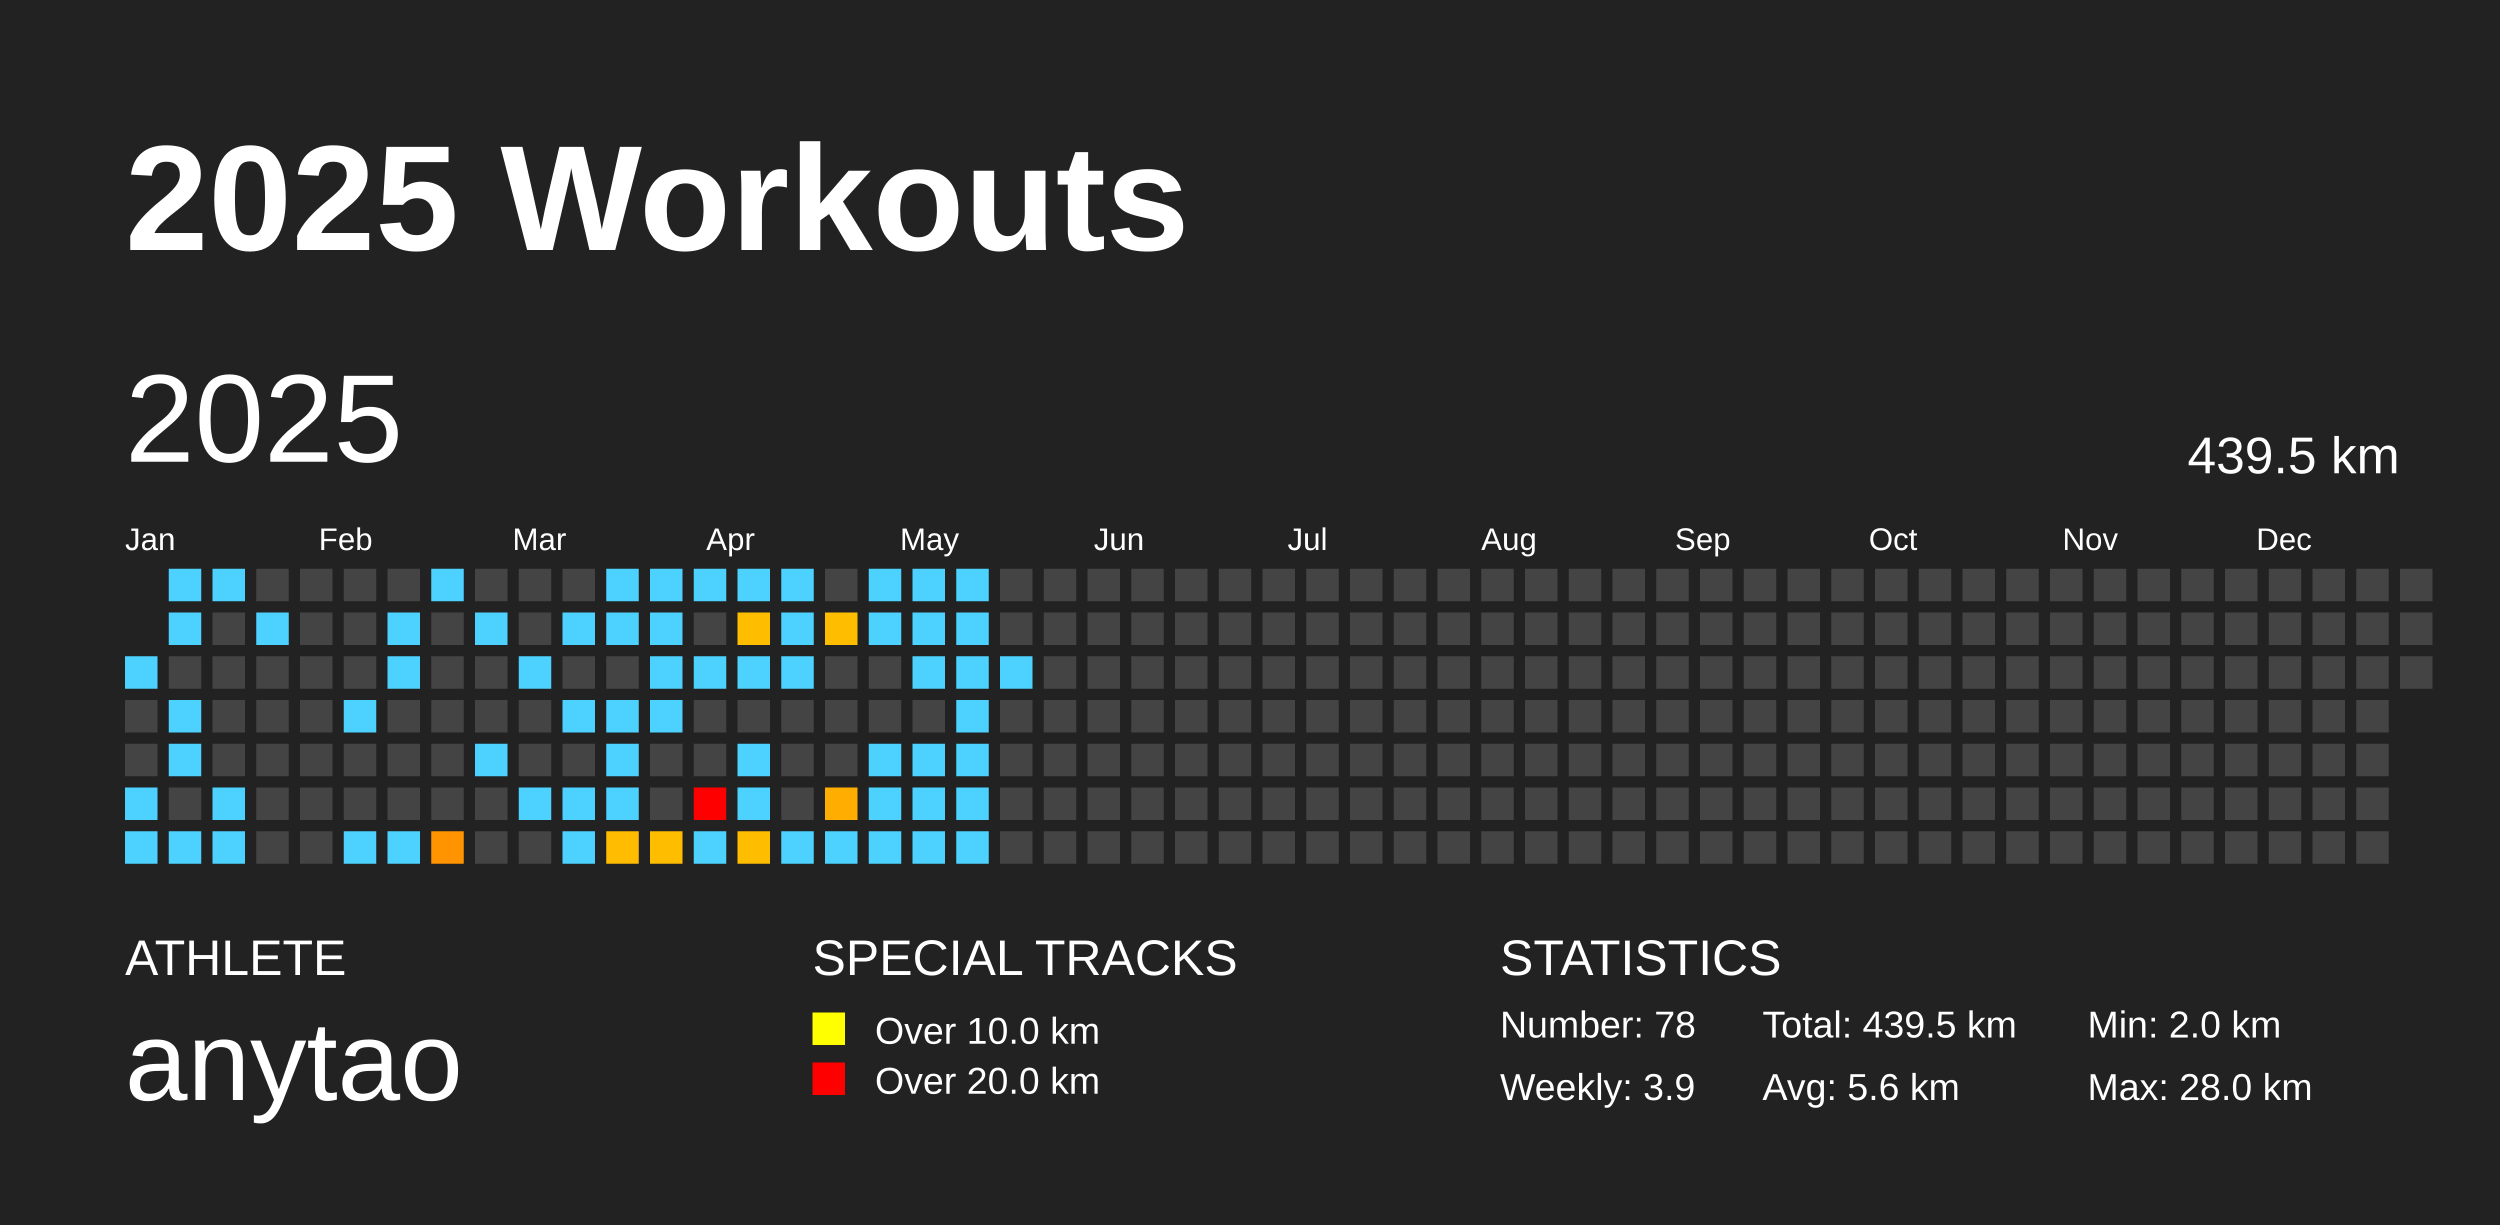
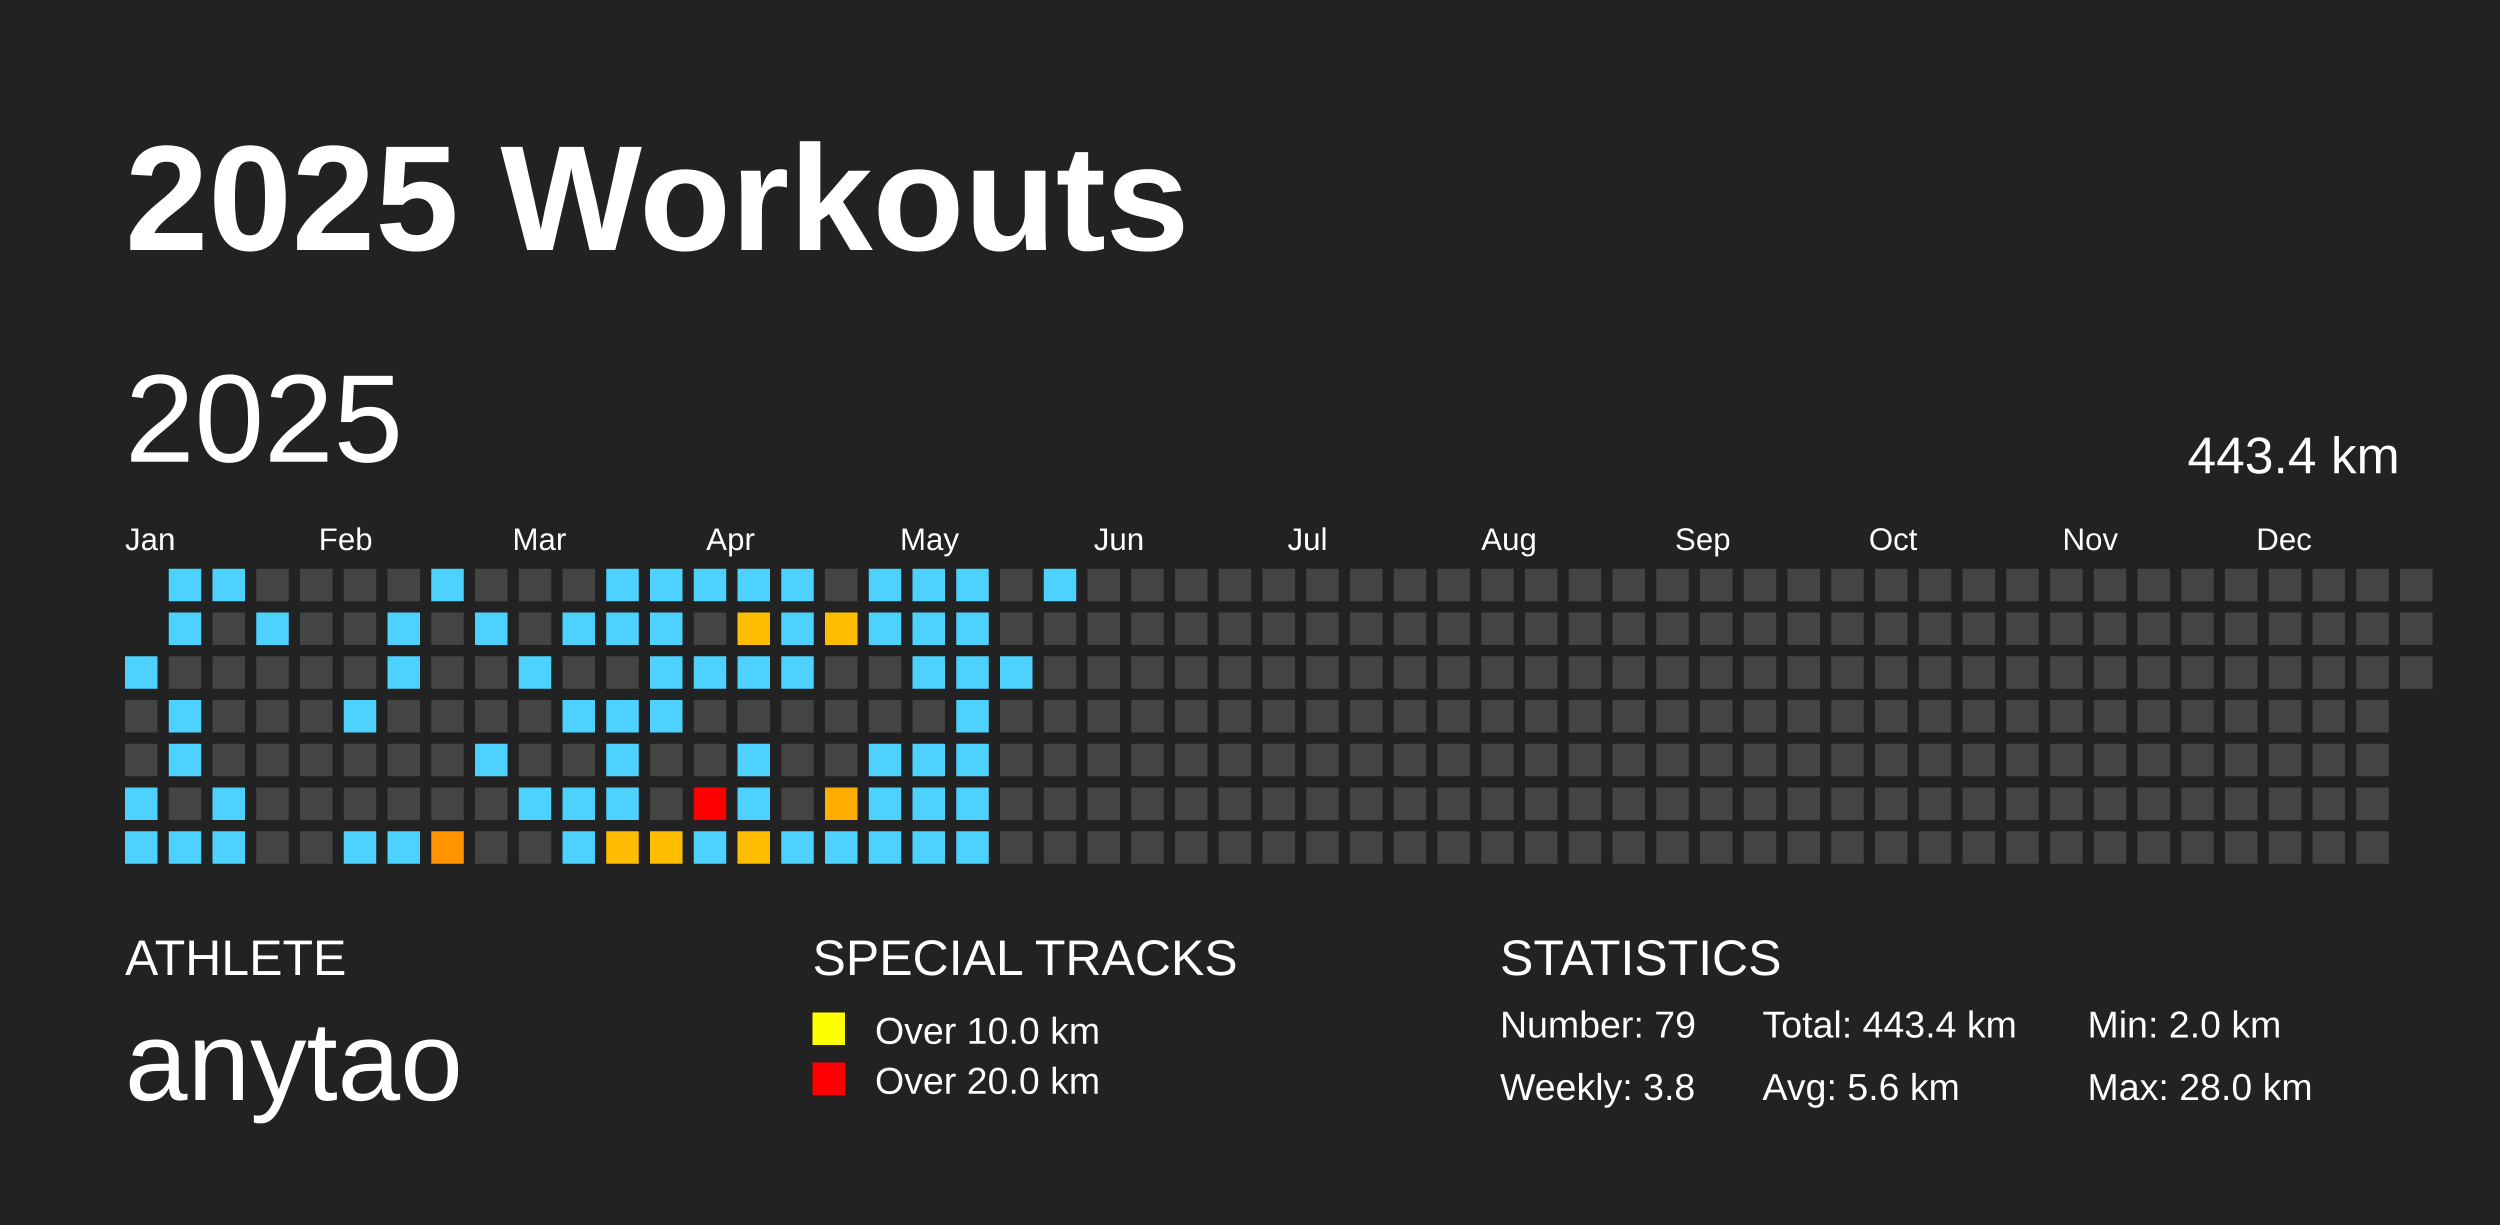
<svg xmlns="http://www.w3.org/2000/svg" baseProfile="full" height="98mm" version="1.1" viewBox="0,0,200,98" width="200mm">
  <defs />
  <rect fill="#222222" height="98" width="200" x="0" y="0" />
  <text fill="#FFFFFF" style="font-size:12px; font-family:Arial; font-weight:bold;" x="10" y="20">2025 Workouts</text>
  <text fill="#FFFFFF" style="font-size:4px; font-family:Arial" x="10" y="78">ATHLETE</text>
  <text fill="#FFFFFF" style="font-size:9px; font-family:Arial" x="10" y="88">anytao</text>
  <text fill="#FFFFFF" style="font-size:4px; font-family:Arial" x="65" y="78">SPECIAL TRACKS</text>
  <rect fill="yellow" height="2.6" width="2.6" x="65" y="81" />
  <text fill="#FFFFFF" style="font-size:3px; font-family:Arial" x="70" y="83.5">Over 10.0 km</text>
  <rect fill="red" height="2.6" width="2.6" x="65" y="85" />
  <text fill="#FFFFFF" style="font-size:3px; font-family:Arial" x="70" y="87.5">Over 20.0 km</text>
  <text fill="#FFFFFF" style="font-size:4px; font-family:Arial" x="120" y="78">STATISTICS</text>
-   <text fill="#FFFFFF" style="font-size:3px; font-family:Arial" x="120" y="83">Number: 78</text>
-   <text fill="#FFFFFF" style="font-size:3px; font-family:Arial" x="120" y="88">Weekly: 3.9</text>
-   <text fill="#FFFFFF" style="font-size:3px; font-family:Arial" x="141" y="83">Total: 439.5 km</text>
+   <text fill="#FFFFFF" style="font-size:3px; font-family:Arial" x="120" y="83">Number: 79</text>
+   <text fill="#FFFFFF" style="font-size:3px; font-family:Arial" x="120" y="88">Weekly: 3.8</text>
+   <text fill="#FFFFFF" style="font-size:3px; font-family:Arial" x="141" y="83">Total: 443.4 km</text>
  <text fill="#FFFFFF" style="font-size:3px; font-family:Arial" x="141" y="88">Avg: 5.6 km</text>
  <text fill="#FFFFFF" style="font-size:3px; font-family:Arial" x="167" y="83">Min: 2.0 km</text>
  <text fill="#FFFFFF" style="font-size:3px; font-family:Arial" x="167" y="88">Max: 28.0 km</text>
  <text dominant-baseline="hanging" fill="#FFFFFF" style="font-size:10.0px; font-family:Arial;" x="10" y="30">2025</text>
-   <text dominant-baseline="hanging" fill="#FFFFFF" style="font-size:4.125px; font-family:Arial;" x="175" y="35">439.5 km</text>
+   <text dominant-baseline="hanging" fill="#FFFFFF" style="font-size:4.125px; font-family:Arial;" x="175" y="35">443.4 km</text>
  <text fill="#FFFFFF" style="font-size:2.5px; font-family:Arial" x="10.0" y="44">Jan</text>
  <text fill="#FFFFFF" style="font-size:2.5px; font-family:Arial" x="25.5" y="44">Feb</text>
  <text fill="#FFFFFF" style="font-size:2.5px; font-family:Arial" x="41.0" y="44">Mar</text>
  <text fill="#FFFFFF" style="font-size:2.5px; font-family:Arial" x="56.5" y="44">Apr</text>
  <text fill="#FFFFFF" style="font-size:2.5px; font-family:Arial" x="72.0" y="44">May</text>
  <text fill="#FFFFFF" style="font-size:2.5px; font-family:Arial" x="87.5" y="44">Jun</text>
  <text fill="#FFFFFF" style="font-size:2.5px; font-family:Arial" x="103.0" y="44">Jul</text>
  <text fill="#FFFFFF" style="font-size:2.5px; font-family:Arial" x="118.5" y="44">Aug</text>
  <text fill="#FFFFFF" style="font-size:2.5px; font-family:Arial" x="134.0" y="44">Sep</text>
  <text fill="#FFFFFF" style="font-size:2.5px; font-family:Arial" x="149.5" y="44">Oct</text>
  <text fill="#FFFFFF" style="font-size:2.5px; font-family:Arial" x="165.0" y="44">Nov</text>
  <text fill="#FFFFFF" style="font-size:2.5px; font-family:Arial" x="180.5" y="44">Dec</text>
  <rect fill="#4dd2ff" height="2.6" width="2.6" x="10.0" y="52.5" />
  <rect fill="#444444" height="2.6" width="2.6" x="10.0" y="56.0" />
  <rect fill="#444444" height="2.6" width="2.6" x="10.0" y="59.5" />
  <rect fill="#4dd2ff" height="2.6" width="2.6" x="10.0" y="63.0" />
  <rect fill="#4dd2ff" height="2.6" width="2.6" x="10.0" y="66.5" />
  <rect fill="#4dd2ff" height="2.6" width="2.6" x="13.5" y="45.5" />
  <rect fill="#4dd2ff" height="2.6" width="2.6" x="13.5" y="49.0" />
  <rect fill="#444444" height="2.6" width="2.6" x="13.5" y="52.5" />
  <rect fill="#4dd2ff" height="2.6" width="2.6" x="13.5" y="56.0" />
  <rect fill="#4dd2ff" height="2.6" width="2.6" x="13.5" y="59.5" />
  <rect fill="#444444" height="2.6" width="2.6" x="13.5" y="63.0" />
  <rect fill="#4dd2ff" height="2.6" width="2.6" x="13.5" y="66.5" />
  <rect fill="#4dd2ff" height="2.6" width="2.6" x="17.0" y="45.5" />
  <rect fill="#444444" height="2.6" width="2.6" x="17.0" y="49.0" />
  <rect fill="#444444" height="2.6" width="2.6" x="17.0" y="52.5" />
  <rect fill="#444444" height="2.6" width="2.6" x="17.0" y="56.0" />
  <rect fill="#444444" height="2.6" width="2.6" x="17.0" y="59.5" />
  <rect fill="#4dd2ff" height="2.6" width="2.6" x="17.0" y="63.0" />
  <rect fill="#4dd2ff" height="2.6" width="2.6" x="17.0" y="66.5" />
  <rect fill="#444444" height="2.6" width="2.6" x="20.5" y="45.5" />
  <rect fill="#4dd2ff" height="2.6" width="2.6" x="20.5" y="49.0" />
  <rect fill="#444444" height="2.6" width="2.6" x="20.5" y="52.5" />
  <rect fill="#444444" height="2.6" width="2.6" x="20.5" y="56.0" />
  <rect fill="#444444" height="2.6" width="2.6" x="20.5" y="59.5" />
  <rect fill="#444444" height="2.6" width="2.6" x="20.5" y="63.0" />
  <rect fill="#444444" height="2.6" width="2.6" x="20.5" y="66.5" />
  <rect fill="#444444" height="2.6" width="2.6" x="24.0" y="45.5" />
  <rect fill="#444444" height="2.6" width="2.6" x="24.0" y="49.0" />
  <rect fill="#444444" height="2.6" width="2.6" x="24.0" y="52.5" />
  <rect fill="#444444" height="2.6" width="2.6" x="24.0" y="56.0" />
  <rect fill="#444444" height="2.6" width="2.6" x="24.0" y="59.5" />
  <rect fill="#444444" height="2.6" width="2.6" x="24.0" y="63.0" />
  <rect fill="#444444" height="2.6" width="2.6" x="24.0" y="66.5" />
  <rect fill="#444444" height="2.6" width="2.6" x="27.5" y="45.5" />
  <rect fill="#444444" height="2.6" width="2.6" x="27.5" y="49.0" />
  <rect fill="#444444" height="2.6" width="2.6" x="27.5" y="52.5" />
  <rect fill="#4dd2ff" height="2.6" width="2.6" x="27.5" y="56.0" />
  <rect fill="#444444" height="2.6" width="2.6" x="27.5" y="59.5" />
  <rect fill="#444444" height="2.6" width="2.6" x="27.5" y="63.0" />
  <rect fill="#4dd2ff" height="2.6" width="2.6" x="27.5" y="66.5" />
  <rect fill="#444444" height="2.6" width="2.6" x="31.0" y="45.5" />
  <rect fill="#4dd2ff" height="2.6" width="2.6" x="31.0" y="49.0" />
  <rect fill="#4dd2ff" height="2.6" width="2.6" x="31.0" y="52.5" />
  <rect fill="#444444" height="2.6" width="2.6" x="31.0" y="56.0" />
  <rect fill="#444444" height="2.6" width="2.6" x="31.0" y="59.5" />
  <rect fill="#444444" height="2.6" width="2.6" x="31.0" y="63.0" />
  <rect fill="#4dd2ff" height="2.6" width="2.6" x="31.0" y="66.5" />
  <rect fill="#4dd2ff" height="2.6" width="2.6" x="34.5" y="45.5" />
  <rect fill="#444444" height="2.6" width="2.6" x="34.5" y="49.0" />
  <rect fill="#444444" height="2.6" width="2.6" x="34.5" y="52.5" />
  <rect fill="#444444" height="2.6" width="2.6" x="34.5" y="56.0" />
  <rect fill="#444444" height="2.6" width="2.6" x="34.5" y="59.5" />
  <rect fill="#444444" height="2.6" width="2.6" x="34.5" y="63.0" />
  <rect fill="#ff9400" height="2.6" width="2.6" x="34.5" y="66.5" />
  <rect fill="#444444" height="2.6" width="2.6" x="38.0" y="45.5" />
  <rect fill="#4dd2ff" height="2.6" width="2.6" x="38.0" y="49.0" />
  <rect fill="#444444" height="2.6" width="2.6" x="38.0" y="52.5" />
  <rect fill="#444444" height="2.6" width="2.6" x="38.0" y="56.0" />
  <rect fill="#4dd2ff" height="2.6" width="2.6" x="38.0" y="59.5" />
  <rect fill="#444444" height="2.6" width="2.6" x="38.0" y="63.0" />
  <rect fill="#444444" height="2.6" width="2.6" x="38.0" y="66.5" />
  <rect fill="#444444" height="2.6" width="2.6" x="41.5" y="45.5" />
  <rect fill="#444444" height="2.6" width="2.6" x="41.5" y="49.0" />
  <rect fill="#4dd2ff" height="2.6" width="2.6" x="41.5" y="52.5" />
  <rect fill="#444444" height="2.6" width="2.6" x="41.5" y="56.0" />
  <rect fill="#444444" height="2.6" width="2.6" x="41.5" y="59.5" />
  <rect fill="#4dd2ff" height="2.6" width="2.6" x="41.5" y="63.0" />
  <rect fill="#444444" height="2.6" width="2.6" x="41.5" y="66.5" />
  <rect fill="#444444" height="2.6" width="2.6" x="45.0" y="45.5" />
  <rect fill="#4dd2ff" height="2.6" width="2.6" x="45.0" y="49.0" />
  <rect fill="#444444" height="2.6" width="2.6" x="45.0" y="52.5" />
  <rect fill="#4dd2ff" height="2.6" width="2.6" x="45.0" y="56.0" />
  <rect fill="#444444" height="2.6" width="2.6" x="45.0" y="59.5" />
  <rect fill="#4dd2ff" height="2.6" width="2.6" x="45.0" y="63.0" />
  <rect fill="#4dd2ff" height="2.6" width="2.6" x="45.0" y="66.5" />
  <rect fill="#4dd2ff" height="2.6" width="2.6" x="48.5" y="45.5" />
  <rect fill="#4dd2ff" height="2.6" width="2.6" x="48.5" y="49.0" />
  <rect fill="#444444" height="2.6" width="2.6" x="48.5" y="52.5" />
  <rect fill="#4dd2ff" height="2.6" width="2.6" x="48.5" y="56.0" />
  <rect fill="#4dd2ff" height="2.6" width="2.6" x="48.5" y="59.5" />
  <rect fill="#4dd2ff" height="2.6" width="2.6" x="48.5" y="63.0" />
  <rect fill="#ffbc00" height="2.6" width="2.6" x="48.5" y="66.5" />
  <rect fill="#4dd2ff" height="2.6" width="2.6" x="52.0" y="45.5" />
  <rect fill="#4dd2ff" height="2.6" width="2.6" x="52.0" y="49.0" />
  <rect fill="#4dd2ff" height="2.6" width="2.6" x="52.0" y="52.5" />
  <rect fill="#4dd2ff" height="2.6" width="2.6" x="52.0" y="56.0" />
  <rect fill="#444444" height="2.6" width="2.6" x="52.0" y="59.5" />
  <rect fill="#444444" height="2.6" width="2.6" x="52.0" y="63.0" />
  <rect fill="#ffbd00" height="2.6" width="2.6" x="52.0" y="66.5" />
  <rect fill="#4dd2ff" height="2.6" width="2.6" x="55.5" y="45.5" />
  <rect fill="#444444" height="2.6" width="2.6" x="55.5" y="49.0" />
  <rect fill="#4dd2ff" height="2.6" width="2.6" x="55.5" y="52.5" />
  <rect fill="#444444" height="2.6" width="2.6" x="55.5" y="56.0" />
  <rect fill="#444444" height="2.6" width="2.6" x="55.5" y="59.5" />
  <rect fill="red" height="2.6" width="2.6" x="55.5" y="63.0" />
  <rect fill="#4dd2ff" height="2.6" width="2.6" x="55.5" y="66.5" />
  <rect fill="#4dd2ff" height="2.6" width="2.6" x="59.0" y="45.5" />
  <rect fill="#ffbd00" height="2.6" width="2.6" x="59.0" y="49.0" />
  <rect fill="#4dd2ff" height="2.6" width="2.6" x="59.0" y="52.5" />
  <rect fill="#444444" height="2.6" width="2.6" x="59.0" y="56.0" />
  <rect fill="#4dd2ff" height="2.6" width="2.6" x="59.0" y="59.5" />
  <rect fill="#4dd2ff" height="2.6" width="2.6" x="59.0" y="63.0" />
  <rect fill="#ffbd00" height="2.6" width="2.6" x="59.0" y="66.5" />
  <rect fill="#4dd2ff" height="2.6" width="2.6" x="62.5" y="45.5" />
  <rect fill="#4dd2ff" height="2.6" width="2.6" x="62.5" y="49.0" />
  <rect fill="#4dd2ff" height="2.6" width="2.6" x="62.5" y="52.5" />
  <rect fill="#444444" height="2.6" width="2.6" x="62.5" y="56.0" />
  <rect fill="#444444" height="2.6" width="2.6" x="62.5" y="59.5" />
  <rect fill="#444444" height="2.6" width="2.6" x="62.5" y="63.0" />
  <rect fill="#4dd2ff" height="2.6" width="2.6" x="62.5" y="66.5" />
  <rect fill="#444444" height="2.6" width="2.6" x="66.0" y="45.5" />
  <rect fill="#ffbd00" height="2.6" width="2.6" x="66.0" y="49.0" />
  <rect fill="#444444" height="2.6" width="2.6" x="66.0" y="52.5" />
  <rect fill="#444444" height="2.6" width="2.6" x="66.0" y="56.0" />
  <rect fill="#444444" height="2.6" width="2.6" x="66.0" y="59.5" />
  <rect fill="#ffad00" height="2.6" width="2.6" x="66.0" y="63.0" />
  <rect fill="#4dd2ff" height="2.6" width="2.6" x="66.0" y="66.5" />
  <rect fill="#4dd2ff" height="2.6" width="2.6" x="69.5" y="45.5" />
  <rect fill="#4dd2ff" height="2.6" width="2.6" x="69.5" y="49.0" />
  <rect fill="#444444" height="2.6" width="2.6" x="69.5" y="52.5" />
  <rect fill="#444444" height="2.6" width="2.6" x="69.5" y="56.0" />
  <rect fill="#4dd2ff" height="2.6" width="2.6" x="69.5" y="59.5" />
  <rect fill="#4dd2ff" height="2.6" width="2.6" x="69.5" y="63.0" />
  <rect fill="#4dd2ff" height="2.6" width="2.6" x="69.5" y="66.5" />
  <rect fill="#4dd2ff" height="2.6" width="2.6" x="73.0" y="45.5" />
  <rect fill="#4dd2ff" height="2.6" width="2.6" x="73.0" y="49.0" />
  <rect fill="#4dd2ff" height="2.6" width="2.6" x="73.0" y="52.5" />
  <rect fill="#444444" height="2.6" width="2.6" x="73.0" y="56.0" />
  <rect fill="#4dd2ff" height="2.6" width="2.6" x="73.0" y="59.5" />
  <rect fill="#4dd2ff" height="2.6" width="2.6" x="73.0" y="63.0" />
  <rect fill="#4dd2ff" height="2.6" width="2.6" x="73.0" y="66.5" />
  <rect fill="#4dd2ff" height="2.6" width="2.6" x="76.5" y="45.5" />
  <rect fill="#4dd2ff" height="2.6" width="2.6" x="76.5" y="49.0" />
  <rect fill="#4dd2ff" height="2.6" width="2.6" x="76.5" y="52.5" />
  <rect fill="#4dd2ff" height="2.6" width="2.6" x="76.5" y="56.0" />
  <rect fill="#4dd2ff" height="2.6" width="2.6" x="76.5" y="59.5" />
  <rect fill="#4dd2ff" height="2.6" width="2.6" x="76.5" y="63.0" />
  <rect fill="#4dd2ff" height="2.6" width="2.6" x="76.5" y="66.5" />
  <rect fill="#444444" height="2.6" width="2.6" x="80.0" y="45.5" />
  <rect fill="#444444" height="2.6" width="2.6" x="80.0" y="49.0" />
  <rect fill="#4dd2ff" height="2.6" width="2.6" x="80.0" y="52.5" />
  <rect fill="#444444" height="2.6" width="2.6" x="80.0" y="56.0" />
  <rect fill="#444444" height="2.6" width="2.6" x="80.0" y="59.5" />
  <rect fill="#444444" height="2.6" width="2.6" x="80.0" y="63.0" />
  <rect fill="#444444" height="2.6" width="2.6" x="80.0" y="66.5" />
-   <rect fill="#444444" height="2.6" width="2.6" x="83.5" y="45.5" />
+   <rect fill="#4dd2ff" height="2.6" width="2.6" x="83.5" y="45.5" />
  <rect fill="#444444" height="2.6" width="2.6" x="83.5" y="49.0" />
  <rect fill="#444444" height="2.6" width="2.6" x="83.5" y="52.5" />
  <rect fill="#444444" height="2.6" width="2.6" x="83.5" y="56.0" />
  <rect fill="#444444" height="2.6" width="2.6" x="83.5" y="59.5" />
  <rect fill="#444444" height="2.6" width="2.6" x="83.5" y="63.0" />
  <rect fill="#444444" height="2.6" width="2.6" x="83.5" y="66.5" />
  <rect fill="#444444" height="2.6" width="2.6" x="87.0" y="45.5" />
  <rect fill="#444444" height="2.6" width="2.6" x="87.0" y="49.0" />
  <rect fill="#444444" height="2.6" width="2.6" x="87.0" y="52.5" />
  <rect fill="#444444" height="2.6" width="2.6" x="87.0" y="56.0" />
  <rect fill="#444444" height="2.6" width="2.6" x="87.0" y="59.5" />
  <rect fill="#444444" height="2.6" width="2.6" x="87.0" y="63.0" />
  <rect fill="#444444" height="2.6" width="2.6" x="87.0" y="66.5" />
  <rect fill="#444444" height="2.6" width="2.6" x="90.5" y="45.5" />
  <rect fill="#444444" height="2.6" width="2.6" x="90.5" y="49.0" />
  <rect fill="#444444" height="2.6" width="2.6" x="90.5" y="52.5" />
  <rect fill="#444444" height="2.6" width="2.6" x="90.5" y="56.0" />
  <rect fill="#444444" height="2.6" width="2.6" x="90.5" y="59.5" />
  <rect fill="#444444" height="2.6" width="2.6" x="90.5" y="63.0" />
  <rect fill="#444444" height="2.6" width="2.6" x="90.5" y="66.5" />
  <rect fill="#444444" height="2.6" width="2.6" x="94.0" y="45.5" />
  <rect fill="#444444" height="2.6" width="2.6" x="94.0" y="49.0" />
  <rect fill="#444444" height="2.6" width="2.6" x="94.0" y="52.5" />
  <rect fill="#444444" height="2.6" width="2.6" x="94.0" y="56.0" />
  <rect fill="#444444" height="2.6" width="2.6" x="94.0" y="59.5" />
  <rect fill="#444444" height="2.6" width="2.6" x="94.0" y="63.0" />
  <rect fill="#444444" height="2.6" width="2.6" x="94.0" y="66.5" />
  <rect fill="#444444" height="2.6" width="2.6" x="97.5" y="45.5" />
  <rect fill="#444444" height="2.6" width="2.6" x="97.5" y="49.0" />
  <rect fill="#444444" height="2.6" width="2.6" x="97.5" y="52.5" />
  <rect fill="#444444" height="2.6" width="2.6" x="97.5" y="56.0" />
  <rect fill="#444444" height="2.6" width="2.6" x="97.5" y="59.5" />
  <rect fill="#444444" height="2.6" width="2.6" x="97.5" y="63.0" />
  <rect fill="#444444" height="2.6" width="2.6" x="97.5" y="66.5" />
  <rect fill="#444444" height="2.6" width="2.6" x="101.0" y="45.5" />
  <rect fill="#444444" height="2.6" width="2.6" x="101.0" y="49.0" />
  <rect fill="#444444" height="2.6" width="2.6" x="101.0" y="52.5" />
  <rect fill="#444444" height="2.6" width="2.6" x="101.0" y="56.0" />
  <rect fill="#444444" height="2.6" width="2.6" x="101.0" y="59.5" />
  <rect fill="#444444" height="2.6" width="2.6" x="101.0" y="63.0" />
  <rect fill="#444444" height="2.6" width="2.6" x="101.0" y="66.5" />
  <rect fill="#444444" height="2.6" width="2.6" x="104.5" y="45.5" />
  <rect fill="#444444" height="2.6" width="2.6" x="104.5" y="49.0" />
  <rect fill="#444444" height="2.6" width="2.6" x="104.5" y="52.5" />
  <rect fill="#444444" height="2.6" width="2.6" x="104.5" y="56.0" />
  <rect fill="#444444" height="2.6" width="2.6" x="104.5" y="59.5" />
  <rect fill="#444444" height="2.6" width="2.6" x="104.5" y="63.0" />
  <rect fill="#444444" height="2.6" width="2.6" x="104.5" y="66.5" />
  <rect fill="#444444" height="2.6" width="2.6" x="108.0" y="45.5" />
  <rect fill="#444444" height="2.6" width="2.6" x="108.0" y="49.0" />
  <rect fill="#444444" height="2.6" width="2.6" x="108.0" y="52.5" />
  <rect fill="#444444" height="2.6" width="2.6" x="108.0" y="56.0" />
  <rect fill="#444444" height="2.6" width="2.6" x="108.0" y="59.5" />
  <rect fill="#444444" height="2.6" width="2.6" x="108.0" y="63.0" />
  <rect fill="#444444" height="2.6" width="2.6" x="108.0" y="66.5" />
  <rect fill="#444444" height="2.6" width="2.6" x="111.5" y="45.5" />
  <rect fill="#444444" height="2.6" width="2.6" x="111.5" y="49.0" />
  <rect fill="#444444" height="2.6" width="2.6" x="111.5" y="52.5" />
  <rect fill="#444444" height="2.6" width="2.6" x="111.5" y="56.0" />
  <rect fill="#444444" height="2.6" width="2.6" x="111.5" y="59.5" />
  <rect fill="#444444" height="2.6" width="2.6" x="111.5" y="63.0" />
  <rect fill="#444444" height="2.6" width="2.6" x="111.5" y="66.5" />
  <rect fill="#444444" height="2.6" width="2.6" x="115.0" y="45.5" />
  <rect fill="#444444" height="2.6" width="2.6" x="115.0" y="49.0" />
  <rect fill="#444444" height="2.6" width="2.6" x="115.0" y="52.5" />
  <rect fill="#444444" height="2.6" width="2.6" x="115.0" y="56.0" />
  <rect fill="#444444" height="2.6" width="2.6" x="115.0" y="59.5" />
  <rect fill="#444444" height="2.6" width="2.6" x="115.0" y="63.0" />
  <rect fill="#444444" height="2.6" width="2.6" x="115.0" y="66.5" />
  <rect fill="#444444" height="2.6" width="2.6" x="118.5" y="45.5" />
  <rect fill="#444444" height="2.6" width="2.6" x="118.5" y="49.0" />
  <rect fill="#444444" height="2.6" width="2.6" x="118.5" y="52.5" />
  <rect fill="#444444" height="2.6" width="2.6" x="118.5" y="56.0" />
  <rect fill="#444444" height="2.6" width="2.6" x="118.5" y="59.5" />
  <rect fill="#444444" height="2.6" width="2.6" x="118.5" y="63.0" />
  <rect fill="#444444" height="2.6" width="2.6" x="118.5" y="66.5" />
  <rect fill="#444444" height="2.6" width="2.6" x="122.0" y="45.5" />
  <rect fill="#444444" height="2.6" width="2.6" x="122.0" y="49.0" />
  <rect fill="#444444" height="2.6" width="2.6" x="122.0" y="52.5" />
  <rect fill="#444444" height="2.6" width="2.6" x="122.0" y="56.0" />
  <rect fill="#444444" height="2.6" width="2.6" x="122.0" y="59.5" />
  <rect fill="#444444" height="2.6" width="2.6" x="122.0" y="63.0" />
  <rect fill="#444444" height="2.6" width="2.6" x="122.0" y="66.5" />
  <rect fill="#444444" height="2.6" width="2.6" x="125.5" y="45.5" />
  <rect fill="#444444" height="2.6" width="2.6" x="125.5" y="49.0" />
  <rect fill="#444444" height="2.6" width="2.6" x="125.5" y="52.5" />
  <rect fill="#444444" height="2.6" width="2.6" x="125.5" y="56.0" />
  <rect fill="#444444" height="2.6" width="2.6" x="125.5" y="59.5" />
  <rect fill="#444444" height="2.6" width="2.6" x="125.5" y="63.0" />
  <rect fill="#444444" height="2.6" width="2.6" x="125.5" y="66.5" />
  <rect fill="#444444" height="2.6" width="2.6" x="129.0" y="45.5" />
  <rect fill="#444444" height="2.6" width="2.6" x="129.0" y="49.0" />
  <rect fill="#444444" height="2.6" width="2.6" x="129.0" y="52.5" />
  <rect fill="#444444" height="2.6" width="2.6" x="129.0" y="56.0" />
  <rect fill="#444444" height="2.6" width="2.6" x="129.0" y="59.5" />
  <rect fill="#444444" height="2.6" width="2.6" x="129.0" y="63.0" />
  <rect fill="#444444" height="2.6" width="2.6" x="129.0" y="66.5" />
  <rect fill="#444444" height="2.6" width="2.6" x="132.5" y="45.5" />
  <rect fill="#444444" height="2.6" width="2.6" x="132.5" y="49.0" />
  <rect fill="#444444" height="2.6" width="2.6" x="132.5" y="52.5" />
  <rect fill="#444444" height="2.6" width="2.6" x="132.5" y="56.0" />
  <rect fill="#444444" height="2.6" width="2.6" x="132.5" y="59.5" />
  <rect fill="#444444" height="2.6" width="2.6" x="132.5" y="63.0" />
  <rect fill="#444444" height="2.6" width="2.6" x="132.5" y="66.5" />
  <rect fill="#444444" height="2.6" width="2.6" x="136.0" y="45.5" />
  <rect fill="#444444" height="2.6" width="2.6" x="136.0" y="49.0" />
  <rect fill="#444444" height="2.6" width="2.6" x="136.0" y="52.5" />
  <rect fill="#444444" height="2.6" width="2.6" x="136.0" y="56.0" />
  <rect fill="#444444" height="2.6" width="2.6" x="136.0" y="59.5" />
  <rect fill="#444444" height="2.6" width="2.6" x="136.0" y="63.0" />
  <rect fill="#444444" height="2.6" width="2.6" x="136.0" y="66.5" />
  <rect fill="#444444" height="2.6" width="2.6" x="139.5" y="45.5" />
  <rect fill="#444444" height="2.6" width="2.6" x="139.5" y="49.0" />
  <rect fill="#444444" height="2.6" width="2.6" x="139.5" y="52.5" />
  <rect fill="#444444" height="2.6" width="2.6" x="139.5" y="56.0" />
  <rect fill="#444444" height="2.6" width="2.6" x="139.5" y="59.5" />
  <rect fill="#444444" height="2.6" width="2.6" x="139.5" y="63.0" />
  <rect fill="#444444" height="2.6" width="2.6" x="139.5" y="66.5" />
  <rect fill="#444444" height="2.6" width="2.6" x="143.0" y="45.5" />
  <rect fill="#444444" height="2.6" width="2.6" x="143.0" y="49.0" />
  <rect fill="#444444" height="2.6" width="2.6" x="143.0" y="52.5" />
  <rect fill="#444444" height="2.6" width="2.6" x="143.0" y="56.0" />
  <rect fill="#444444" height="2.6" width="2.6" x="143.0" y="59.5" />
  <rect fill="#444444" height="2.6" width="2.6" x="143.0" y="63.0" />
  <rect fill="#444444" height="2.6" width="2.6" x="143.0" y="66.5" />
  <rect fill="#444444" height="2.6" width="2.6" x="146.5" y="45.5" />
  <rect fill="#444444" height="2.6" width="2.6" x="146.5" y="49.0" />
  <rect fill="#444444" height="2.6" width="2.6" x="146.5" y="52.5" />
  <rect fill="#444444" height="2.6" width="2.6" x="146.5" y="56.0" />
  <rect fill="#444444" height="2.6" width="2.6" x="146.5" y="59.5" />
  <rect fill="#444444" height="2.6" width="2.6" x="146.5" y="63.0" />
  <rect fill="#444444" height="2.6" width="2.6" x="146.5" y="66.5" />
  <rect fill="#444444" height="2.6" width="2.6" x="150.0" y="45.5" />
  <rect fill="#444444" height="2.6" width="2.6" x="150.0" y="49.0" />
  <rect fill="#444444" height="2.6" width="2.6" x="150.0" y="52.5" />
  <rect fill="#444444" height="2.6" width="2.6" x="150.0" y="56.0" />
  <rect fill="#444444" height="2.6" width="2.6" x="150.0" y="59.5" />
  <rect fill="#444444" height="2.6" width="2.6" x="150.0" y="63.0" />
  <rect fill="#444444" height="2.6" width="2.6" x="150.0" y="66.5" />
  <rect fill="#444444" height="2.6" width="2.6" x="153.5" y="45.5" />
  <rect fill="#444444" height="2.6" width="2.6" x="153.5" y="49.0" />
  <rect fill="#444444" height="2.6" width="2.6" x="153.5" y="52.5" />
  <rect fill="#444444" height="2.6" width="2.6" x="153.5" y="56.0" />
  <rect fill="#444444" height="2.6" width="2.6" x="153.5" y="59.5" />
  <rect fill="#444444" height="2.6" width="2.6" x="153.5" y="63.0" />
  <rect fill="#444444" height="2.6" width="2.6" x="153.5" y="66.5" />
  <rect fill="#444444" height="2.6" width="2.6" x="157.0" y="45.5" />
  <rect fill="#444444" height="2.6" width="2.6" x="157.0" y="49.0" />
  <rect fill="#444444" height="2.6" width="2.6" x="157.0" y="52.5" />
  <rect fill="#444444" height="2.6" width="2.6" x="157.0" y="56.0" />
  <rect fill="#444444" height="2.6" width="2.6" x="157.0" y="59.5" />
  <rect fill="#444444" height="2.6" width="2.6" x="157.0" y="63.0" />
  <rect fill="#444444" height="2.6" width="2.6" x="157.0" y="66.5" />
  <rect fill="#444444" height="2.6" width="2.6" x="160.5" y="45.5" />
  <rect fill="#444444" height="2.6" width="2.6" x="160.5" y="49.0" />
  <rect fill="#444444" height="2.6" width="2.6" x="160.5" y="52.5" />
  <rect fill="#444444" height="2.6" width="2.6" x="160.5" y="56.0" />
  <rect fill="#444444" height="2.6" width="2.6" x="160.5" y="59.5" />
  <rect fill="#444444" height="2.6" width="2.6" x="160.5" y="63.0" />
  <rect fill="#444444" height="2.6" width="2.6" x="160.5" y="66.5" />
  <rect fill="#444444" height="2.6" width="2.6" x="164.0" y="45.5" />
  <rect fill="#444444" height="2.6" width="2.6" x="164.0" y="49.0" />
  <rect fill="#444444" height="2.6" width="2.6" x="164.0" y="52.5" />
  <rect fill="#444444" height="2.6" width="2.6" x="164.0" y="56.0" />
  <rect fill="#444444" height="2.6" width="2.6" x="164.0" y="59.5" />
  <rect fill="#444444" height="2.6" width="2.6" x="164.0" y="63.0" />
  <rect fill="#444444" height="2.6" width="2.6" x="164.0" y="66.5" />
  <rect fill="#444444" height="2.6" width="2.6" x="167.5" y="45.5" />
  <rect fill="#444444" height="2.6" width="2.6" x="167.5" y="49.0" />
  <rect fill="#444444" height="2.6" width="2.6" x="167.5" y="52.5" />
  <rect fill="#444444" height="2.6" width="2.6" x="167.5" y="56.0" />
  <rect fill="#444444" height="2.6" width="2.6" x="167.5" y="59.5" />
  <rect fill="#444444" height="2.6" width="2.6" x="167.5" y="63.0" />
  <rect fill="#444444" height="2.6" width="2.6" x="167.5" y="66.5" />
  <rect fill="#444444" height="2.6" width="2.6" x="171.0" y="45.5" />
  <rect fill="#444444" height="2.6" width="2.6" x="171.0" y="49.0" />
  <rect fill="#444444" height="2.6" width="2.6" x="171.0" y="52.5" />
  <rect fill="#444444" height="2.6" width="2.6" x="171.0" y="56.0" />
  <rect fill="#444444" height="2.6" width="2.6" x="171.0" y="59.5" />
  <rect fill="#444444" height="2.6" width="2.6" x="171.0" y="63.0" />
  <rect fill="#444444" height="2.6" width="2.6" x="171.0" y="66.5" />
  <rect fill="#444444" height="2.6" width="2.6" x="174.5" y="45.5" />
  <rect fill="#444444" height="2.6" width="2.6" x="174.5" y="49.0" />
  <rect fill="#444444" height="2.6" width="2.6" x="174.5" y="52.5" />
  <rect fill="#444444" height="2.6" width="2.6" x="174.5" y="56.0" />
  <rect fill="#444444" height="2.6" width="2.6" x="174.5" y="59.5" />
  <rect fill="#444444" height="2.6" width="2.6" x="174.5" y="63.0" />
  <rect fill="#444444" height="2.6" width="2.6" x="174.5" y="66.5" />
  <rect fill="#444444" height="2.6" width="2.6" x="178.0" y="45.5" />
  <rect fill="#444444" height="2.6" width="2.6" x="178.0" y="49.0" />
  <rect fill="#444444" height="2.6" width="2.6" x="178.0" y="52.5" />
  <rect fill="#444444" height="2.6" width="2.6" x="178.0" y="56.0" />
  <rect fill="#444444" height="2.6" width="2.6" x="178.0" y="59.5" />
  <rect fill="#444444" height="2.6" width="2.6" x="178.0" y="63.0" />
  <rect fill="#444444" height="2.6" width="2.6" x="178.0" y="66.5" />
  <rect fill="#444444" height="2.6" width="2.6" x="181.5" y="45.5" />
  <rect fill="#444444" height="2.6" width="2.6" x="181.5" y="49.0" />
  <rect fill="#444444" height="2.6" width="2.6" x="181.5" y="52.5" />
  <rect fill="#444444" height="2.6" width="2.6" x="181.5" y="56.0" />
  <rect fill="#444444" height="2.6" width="2.6" x="181.5" y="59.5" />
  <rect fill="#444444" height="2.6" width="2.6" x="181.5" y="63.0" />
  <rect fill="#444444" height="2.6" width="2.6" x="181.5" y="66.5" />
  <rect fill="#444444" height="2.6" width="2.6" x="185.0" y="45.5" />
  <rect fill="#444444" height="2.6" width="2.6" x="185.0" y="49.0" />
  <rect fill="#444444" height="2.6" width="2.6" x="185.0" y="52.5" />
  <rect fill="#444444" height="2.6" width="2.6" x="185.0" y="56.0" />
  <rect fill="#444444" height="2.6" width="2.6" x="185.0" y="59.5" />
  <rect fill="#444444" height="2.6" width="2.6" x="185.0" y="63.0" />
  <rect fill="#444444" height="2.6" width="2.6" x="185.0" y="66.5" />
  <rect fill="#444444" height="2.6" width="2.6" x="188.5" y="45.5" />
  <rect fill="#444444" height="2.6" width="2.6" x="188.5" y="49.0" />
  <rect fill="#444444" height="2.6" width="2.6" x="188.5" y="52.5" />
  <rect fill="#444444" height="2.6" width="2.6" x="188.5" y="56.0" />
  <rect fill="#444444" height="2.6" width="2.6" x="188.5" y="59.5" />
  <rect fill="#444444" height="2.6" width="2.6" x="188.5" y="63.0" />
  <rect fill="#444444" height="2.6" width="2.6" x="188.5" y="66.5" />
  <rect fill="#444444" height="2.6" width="2.6" x="192.0" y="45.5" />
  <rect fill="#444444" height="2.6" width="2.6" x="192.0" y="49.0" />
  <rect fill="#444444" height="2.6" width="2.6" x="192.0" y="52.5" />
</svg>
